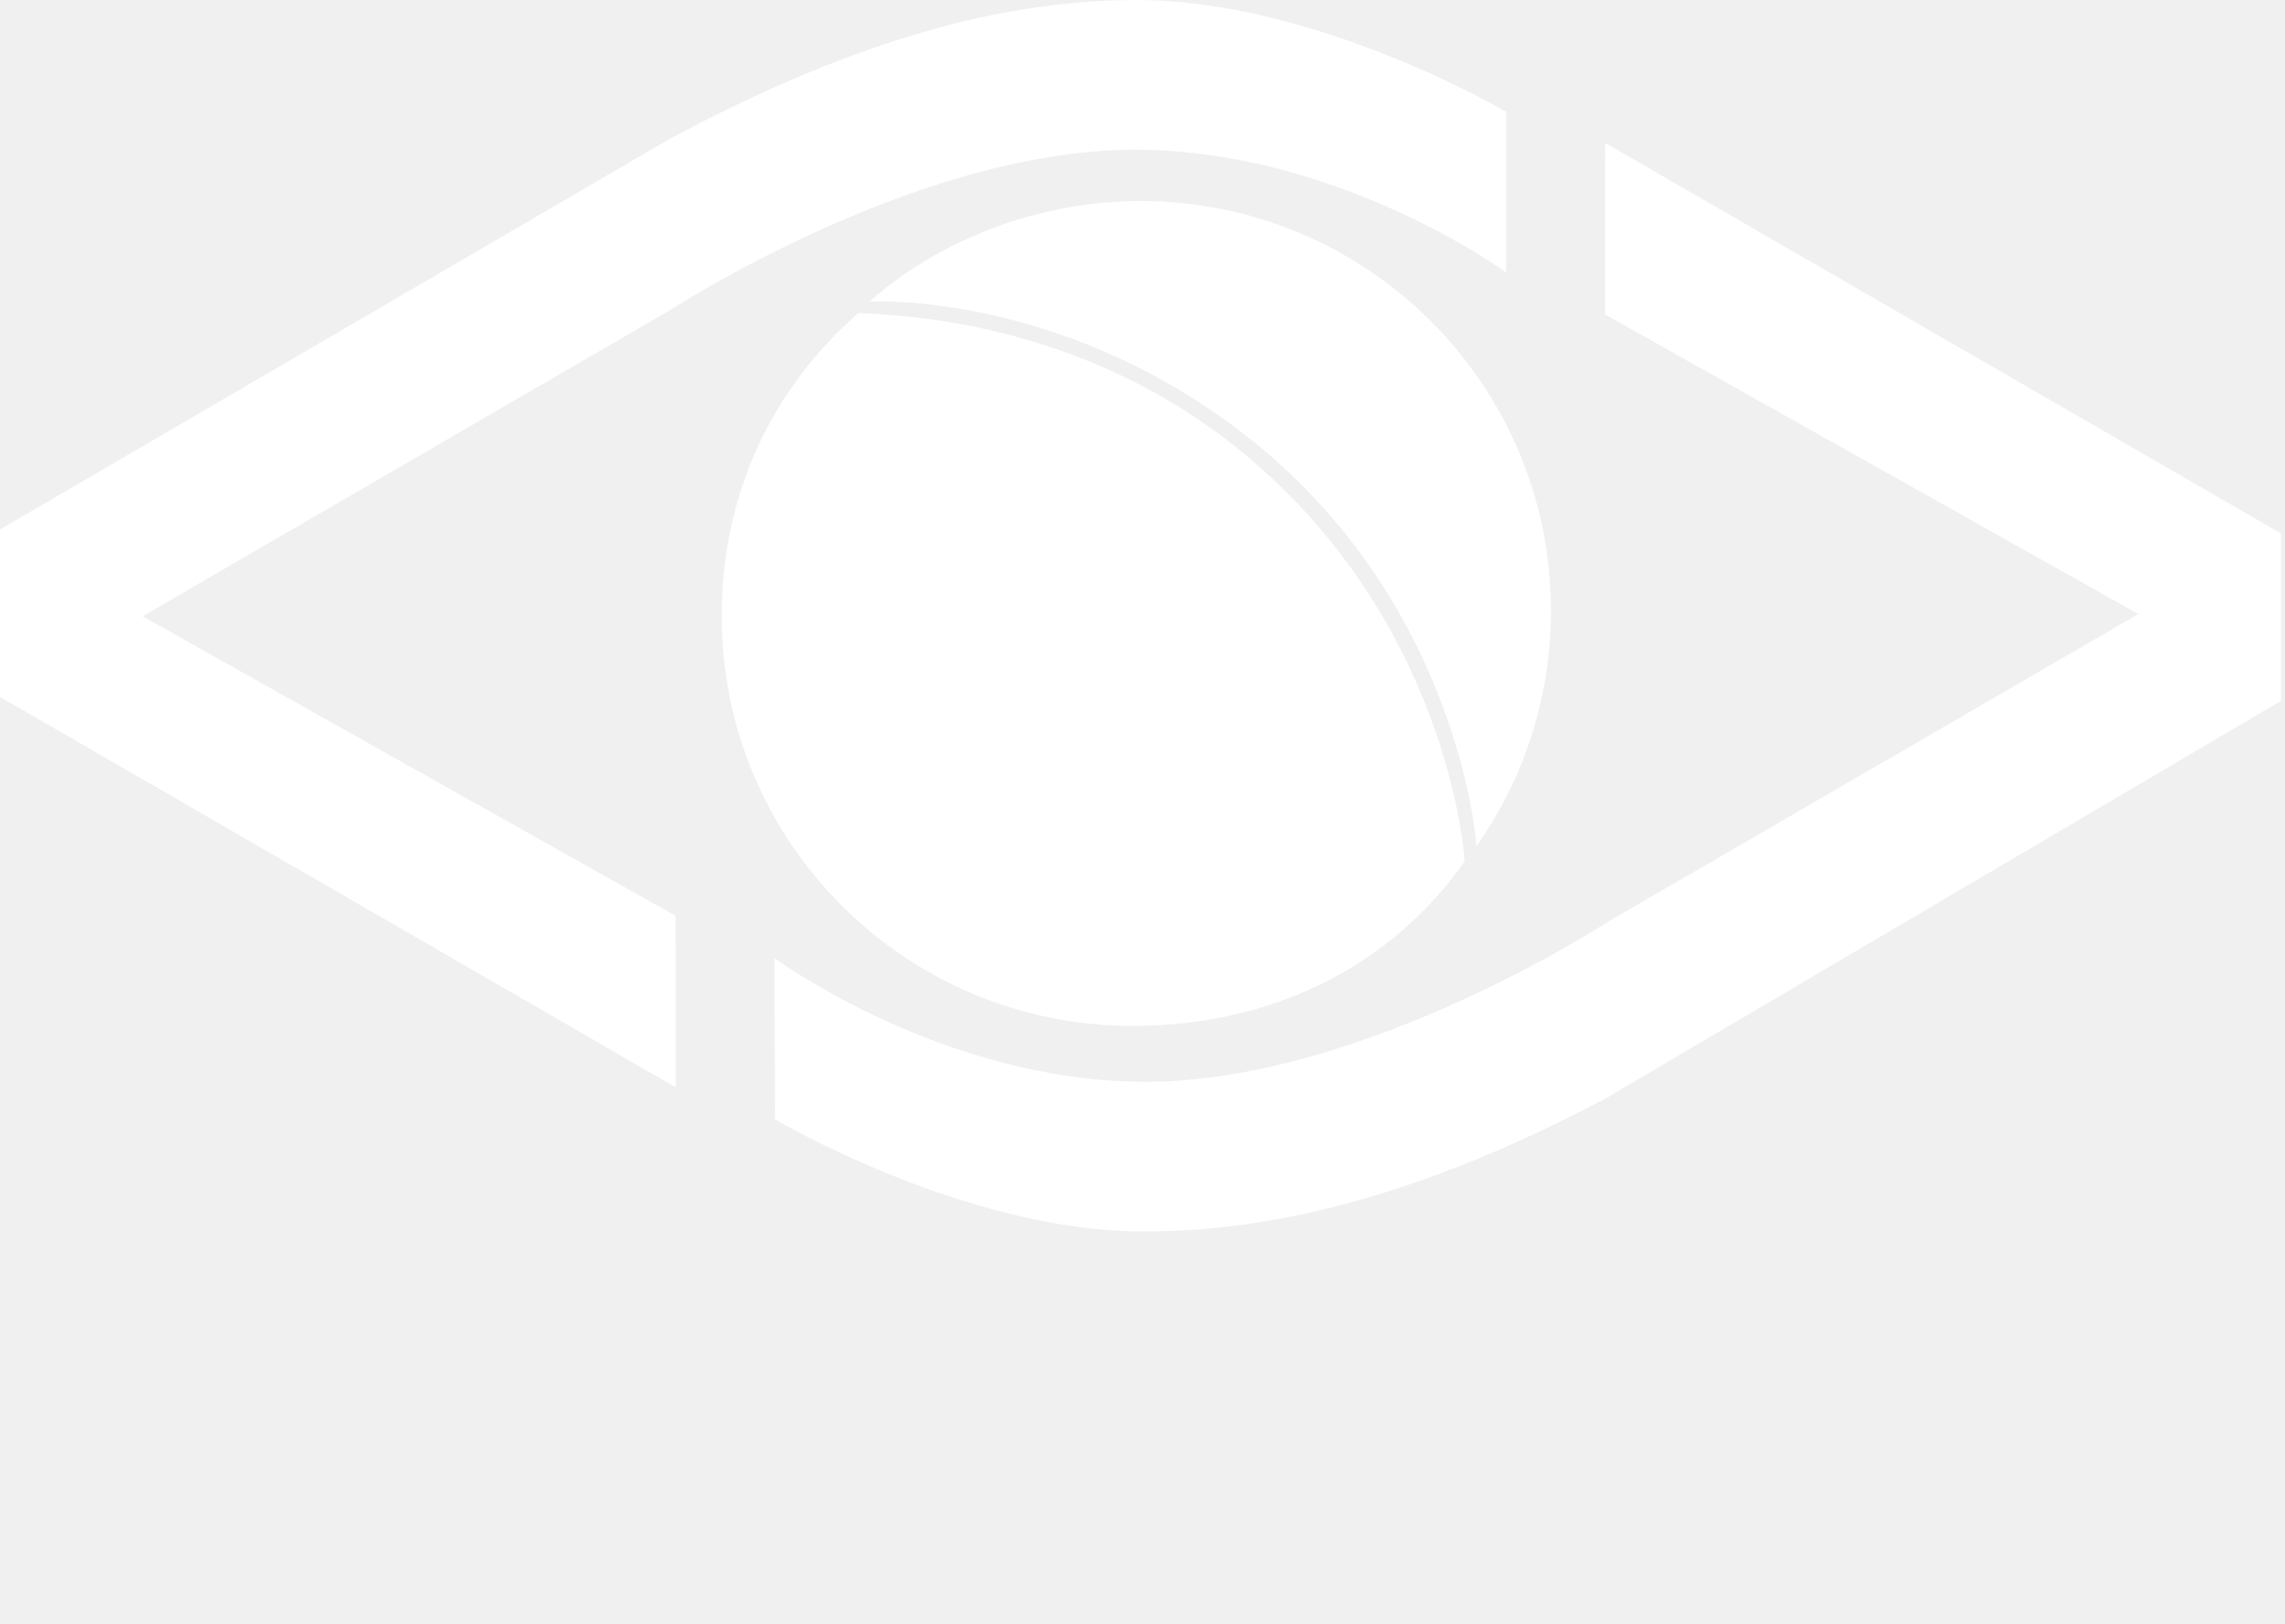
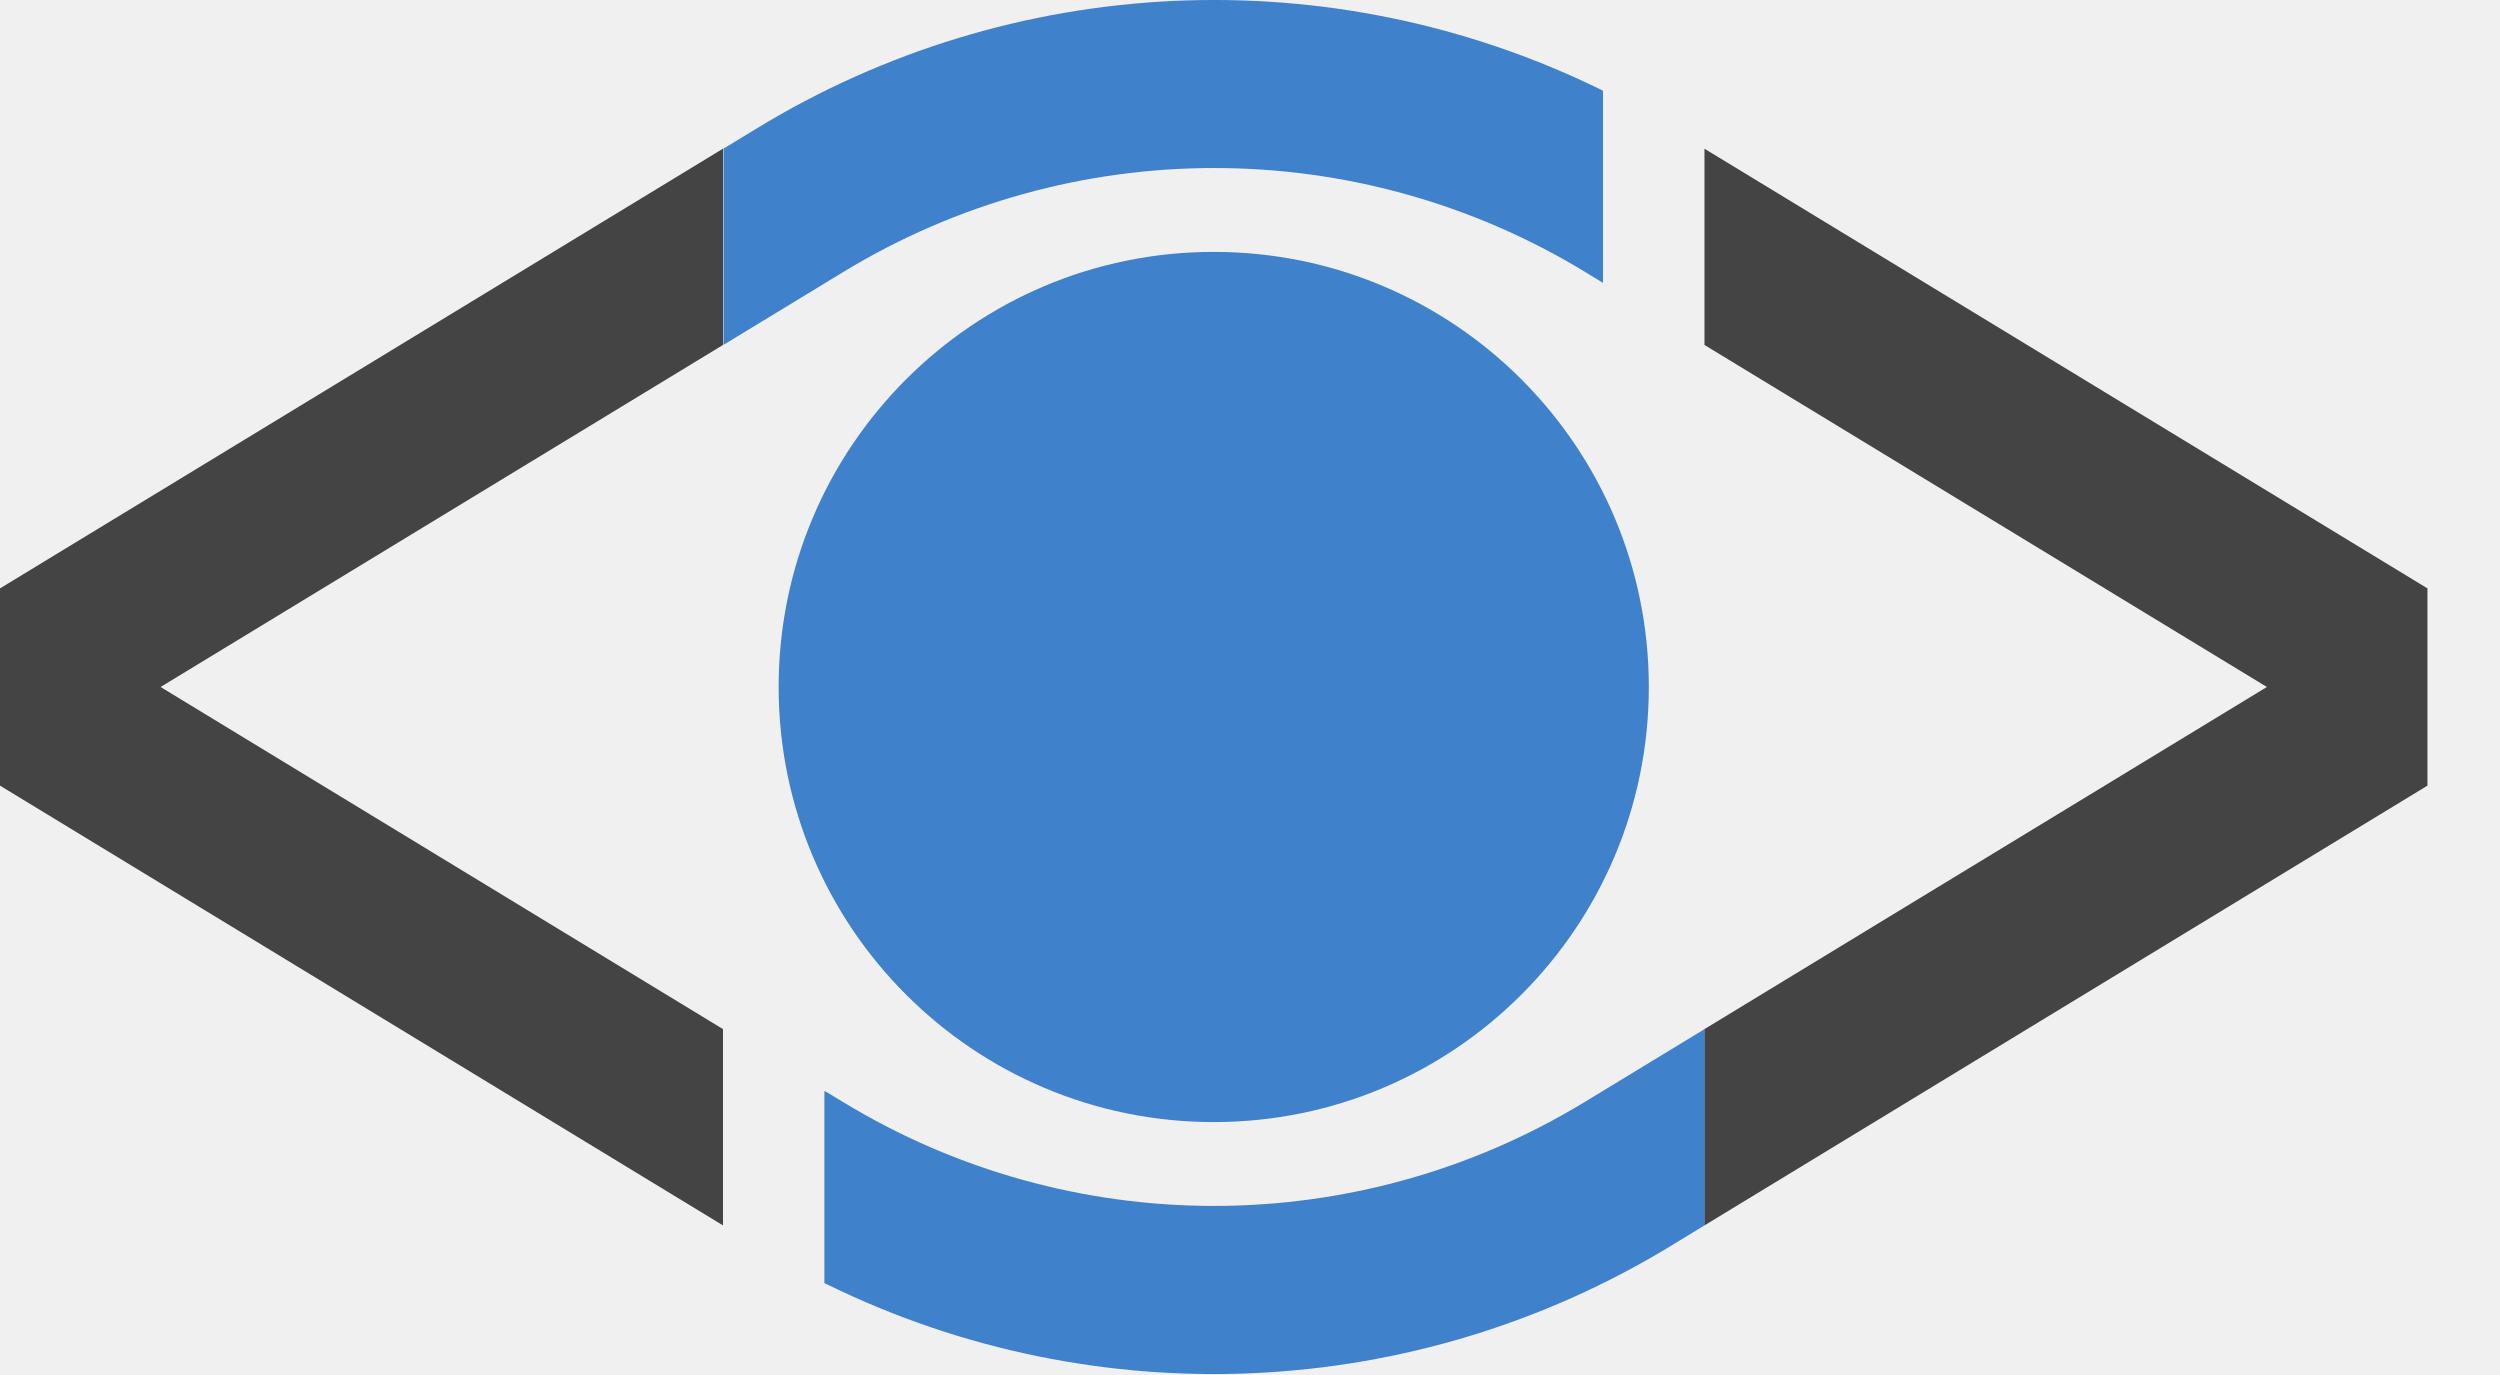
- <svg xmlns="http://www.w3.org/2000/svg" viewBox="0 0 600.875 427.087" height="427.087" width="600.875">
+ <svg xmlns="http://www.w3.org/2000/svg" width="54.586" height="30.002" viewBox="0 0 54.586 30.002" fill="none" class="header-module--logo--3bSX-">
  <defs>
-     <clipPath id="a" clipPathUnits="userSpaceOnUse">
-       <path d="M0 320.315h450.656V0H0z" />
+     <clipPath clipPathUnits="userSpaceOnUse" id="c">
+       <path fill="#4c77ff" d="M-5.532-5.841h60.348v38.699H-5.532z" />
    </clipPath>
-     <clipPath id="b" clipPathUnits="userSpaceOnUse">
-       <path d="M0 0h450.656v320.315H0z" />
+     <clipPath clipPathUnits="userSpaceOnUse" id="b">
+       <path fill="#4c77ff" d="M-5.532-5.841h60.348v38.699H-5.532z" />
+     </clipPath>
+     <clipPath clipPathUnits="userSpaceOnUse" id="a">
+       <path fill="#4c77ff" d="M-5.532-5.841h60.348v38.699H-5.532z" />
    </clipPath>
  </defs>
-   <g clip-path="url(#a)" transform="matrix(1.33333 0 0 -1.33333 0 427.087)" fill="#fff">
-     <path d="M241.699 233.731c-33.136 25.336-70.015 24.388-72.387 24.862-.01 0-.118-.118-.118-.118-16.9-14.82-26.857-35.499-26.857-59.699 0-44.63 36.28-80.82 81.04-80.82 27.429 0 50.85 11.666 65.5 32.466 0 0-2.854 49.418-47.178 83.31" />
-     <path d="M305.891 199.844c0-1.2-.03-2.41-.089-3.6-.013-.34-.022-.68-.05-1.02a77.44 77.44 0 00-.642-6.57 74.78 74.78 0 00-.479-3.07c-.092-.51-.19-1.02-.29-1.52a1.065 1.065 0 01-.039-.19 93.595 93.595 0 00-.671-3.04c-.409-1.7-.86-3.38-1.38-5.02a80.316 80.316 0 00-10.8-22.02c-.08-.13-.17-.25-.26-.37 0 0-3.16 49.68-47.99 82.9-35.6 26.38-71.033 24.546-71.733 24.506 7.8 6.85 16.863 11.964 26.903 15.424l.2.06c.45.15.89.29 1.34.44.55.17 1.11.34 1.67.5.35.1.7.2 1.06.3.53.15 1.07.3 1.61.43.31.08.62.16.93.23.75.2 1.52.37 2.28.54.03.01.07.01.1.02.3.07.6.13.9.19l.9.18c.13.03.27.05.41.08.76.15 1.52.28 2.29.4l.37.06c.43.07.85.13 1.28.19.11.01.21.03.32.04.31.05.63.09.95.13.13.02.27.04.4.05l1.33.15c.28.03.55.06.82.08.16.02.32.03.49.05.41.04.82.07 1.23.09.03.01.05.01.08.01.07.01.15.01.22.02.49.03.97.06 1.46.08a72.36 72.36 0 003.85.1c44.75 0 81.03-36.19 81.03-80.83" />
-     <path d="M131.98 259.021s48.475 31.765 91.857 31.765c40.1 0 73.222-24.208 73.222-24.208v31.683s-37.496 22.053-72.857 22.053c-28.94 0-58.754-9.537-92.282-27.475L0 215.88v-33.02l133.29-77.029-.04 33.83-105.13 59.1 103.84 60.28" />
-   </g>
-   <g clip-path="url(#b)" transform="matrix(1.33333 0 0 -1.33333 0 427.087)">
-     <path d="M449.863 215.092l-133.287 77.037-.032-33.831 105.195-59.102-103.556-60.088v.039s-48.83-32.211-92.212-32.211c-40.101 0-73.222 24.39-73.222 24.39l.106-31.791s37.389-22.13 72.75-22.13c28.94 0 59.05 9.12 92.578 27.06v.086l131.68 77.525z" fill="#fff" />
-   </g>
+   <circle cx="26.731" cy="15" r="9.5" fill="#4081cb" clip-path="url(#a)" transform="translate(-.23)" />
+   <path d="M16.027 3.246V7.53l2.609-1.587a15.583 15.583 0 0116.212 0l.312.19v.002l.07.04V1.98l-.069-.034a19.19 19.19 0 00-18.404.855zm21.421 23.508V22.47l-2.609 1.586a15.582 15.582 0 01-16.212 0l-.313-.19v-.002l-.084-.043v4.196l.084.039a19.191 19.191 0 0018.404-.856l.73-.445z" fill="#4081cb" clip-path="url(#b)" transform="translate(-.23)" />
+   <path d="M16.016 7.532V3.246L.23 12.847v4.307l15.786 9.602V22.47L3.736 15zm21.43 19.224l15.786-9.602v-4.307l-15.786-9.6v4.285L49.726 15l-12.28 7.47v4.285zm46.729-6.206c-.358.09-.806.14-1.354.14-1.095 0-2.02-.11-2.768-.328a9.687 9.687 0 01-1.901-.757l-1.096 3.087c.23.129.518.268.857.418.338.14.736.279 1.214.418.478.14 1.016.249 1.633.338.618.09 1.305.14 2.071.14 2.27 0 3.973-.448 5.098-1.334 1.125-.887 1.693-2.131 1.693-3.744 0-.826-.1-1.533-.319-2.11a4.152 4.152 0 00-.986-1.514c-.438-.438-.985-.817-1.652-1.136a24.117 24.117 0 00-2.34-.985 29.13 29.13 0 01-1.185-.438 5.992 5.992 0 01-.946-.478c-.279-.18-.488-.369-.637-.588a1.44 1.44 0 01-.22-.796c0-.538.2-.926.608-1.185s1.075-.388 2.001-.388c.837 0 1.544.1 2.131.288.588.19 1.125.409 1.603.657L88.795 7.2c-.547-.299-1.254-.558-2.09-.817-.837-.259-1.843-.378-3.007-.378-.976 0-1.862.12-2.64.358a5.907 5.907 0 00-1.99 1.036 4.523 4.523 0 00-1.275 1.633c-.299.637-.448 1.354-.448 2.15 0 .797.14 1.474.418 2.032a4.65 4.65 0 001.096 1.414c.438.398.945.716 1.513.975.567.26 1.125.488 1.693.687 1.294.428 2.21.827 2.738 1.205.527.369.796.837.796 1.404 0 .259-.04.498-.12.717a1.241 1.241 0 01-.447.558c-.21.159-.498.288-.857.378zM64.52 19.137a138.018 138.018 0 002.032 4.51v-.01h3.694a120.951 120.951 0 002.021-4.5 168.69 168.69 0 001.892-4.63 210.708 210.708 0 001.653-4.381c.507-1.384.945-2.629 1.334-3.734h-4.132a136.135 136.135 0 01-1.076 3.236c-.388 1.155-.796 2.3-1.204 3.445-.409 1.145-.807 2.24-1.195 3.286a55.972 55.972 0 01-1.066 2.708 37.937 37.937 0 01-1.075-2.718c-.222-.63-.454-1.276-.693-1.941l-.001-.003c-.158-.44-.319-.887-.48-1.342-.409-1.145-.807-2.29-1.206-3.445-.398-1.155-.756-2.23-1.075-3.226h-4.281c.368 1.095.806 2.34 1.304 3.734a153.73 153.73 0 001.653 4.38 146.744 146.744 0 001.902 4.63zm37.249-12.735h3.883v17.246h-3.883v-7.319h-6.522v7.319h-3.883V6.402h3.883v6.592h6.522zm14.587 11.391a90.942 90.942 0 013.604 5.855h3.266V6.402h-3.863v10.166a181.464 181.464 0 00-1.912-2.798 93.097 93.097 0 00-2.051-2.807 67.257 67.257 0 00-2.031-2.55 28.646 28.646 0 00-1.812-2.01h-3.166v17.245h3.833V12.337a59.7 59.7 0 014.132 5.456z" fill="#444" clip-path="url(#c)" transform="translate(-.23)" />
</svg>
